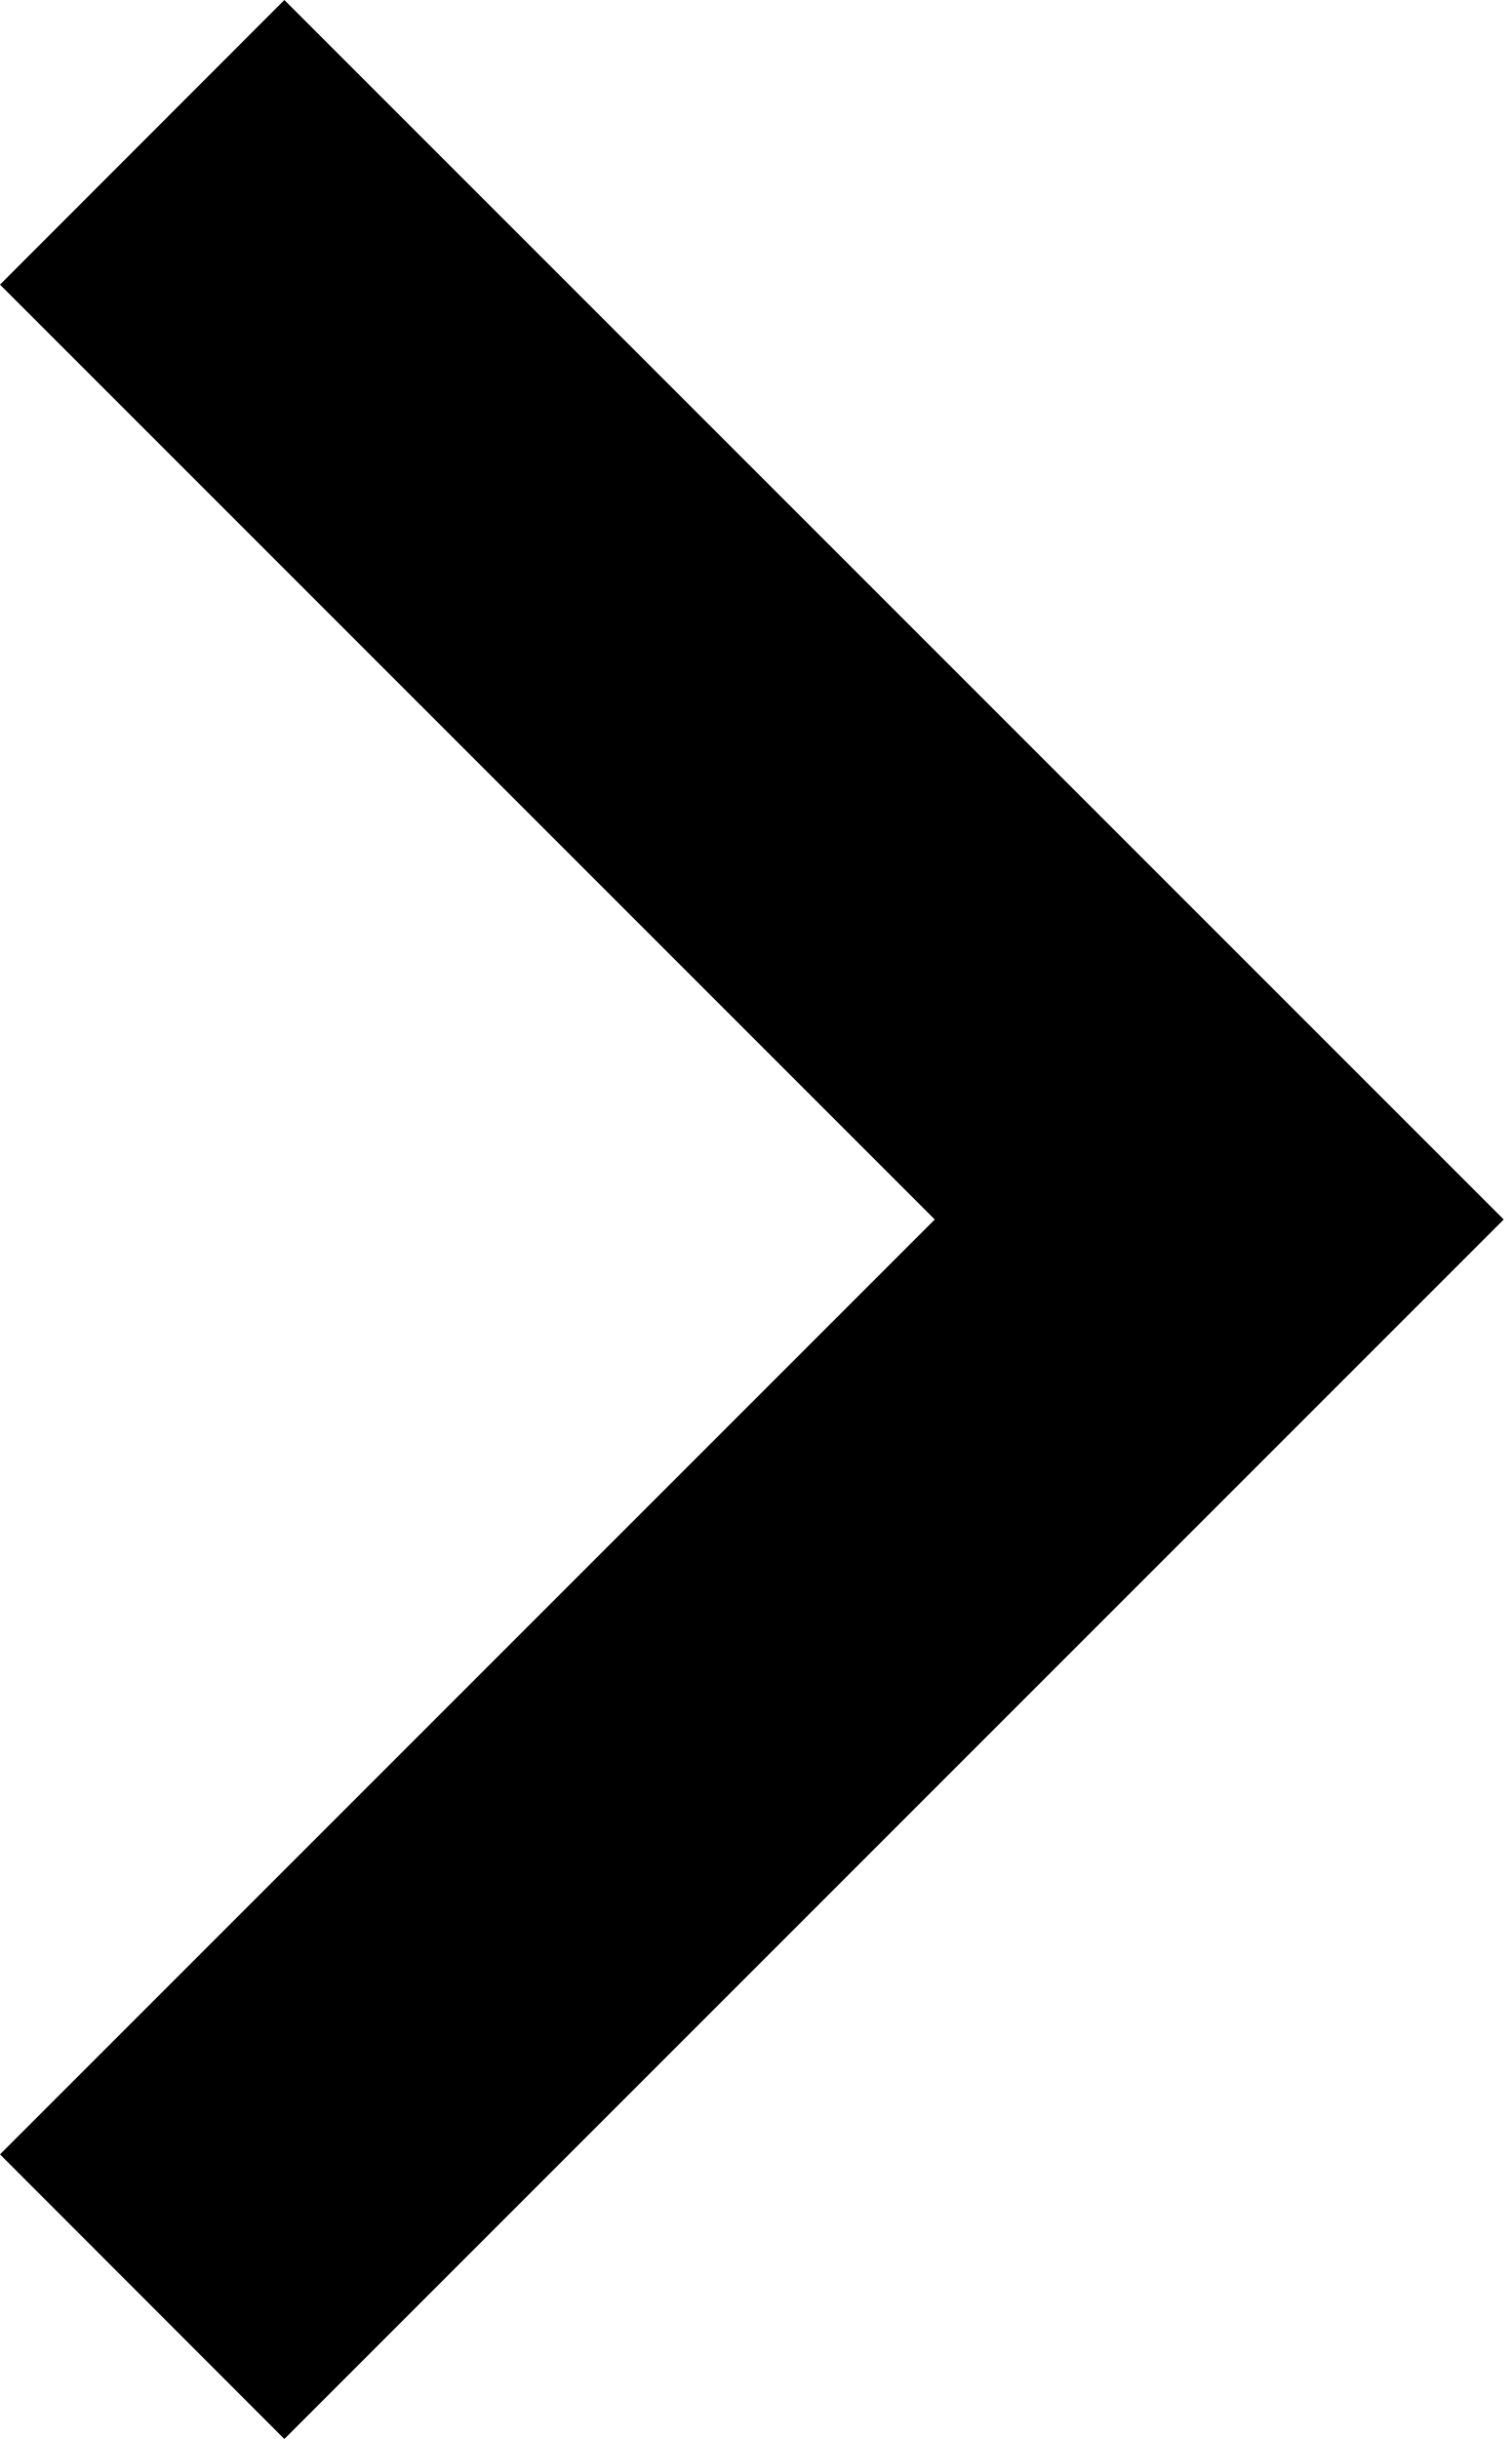
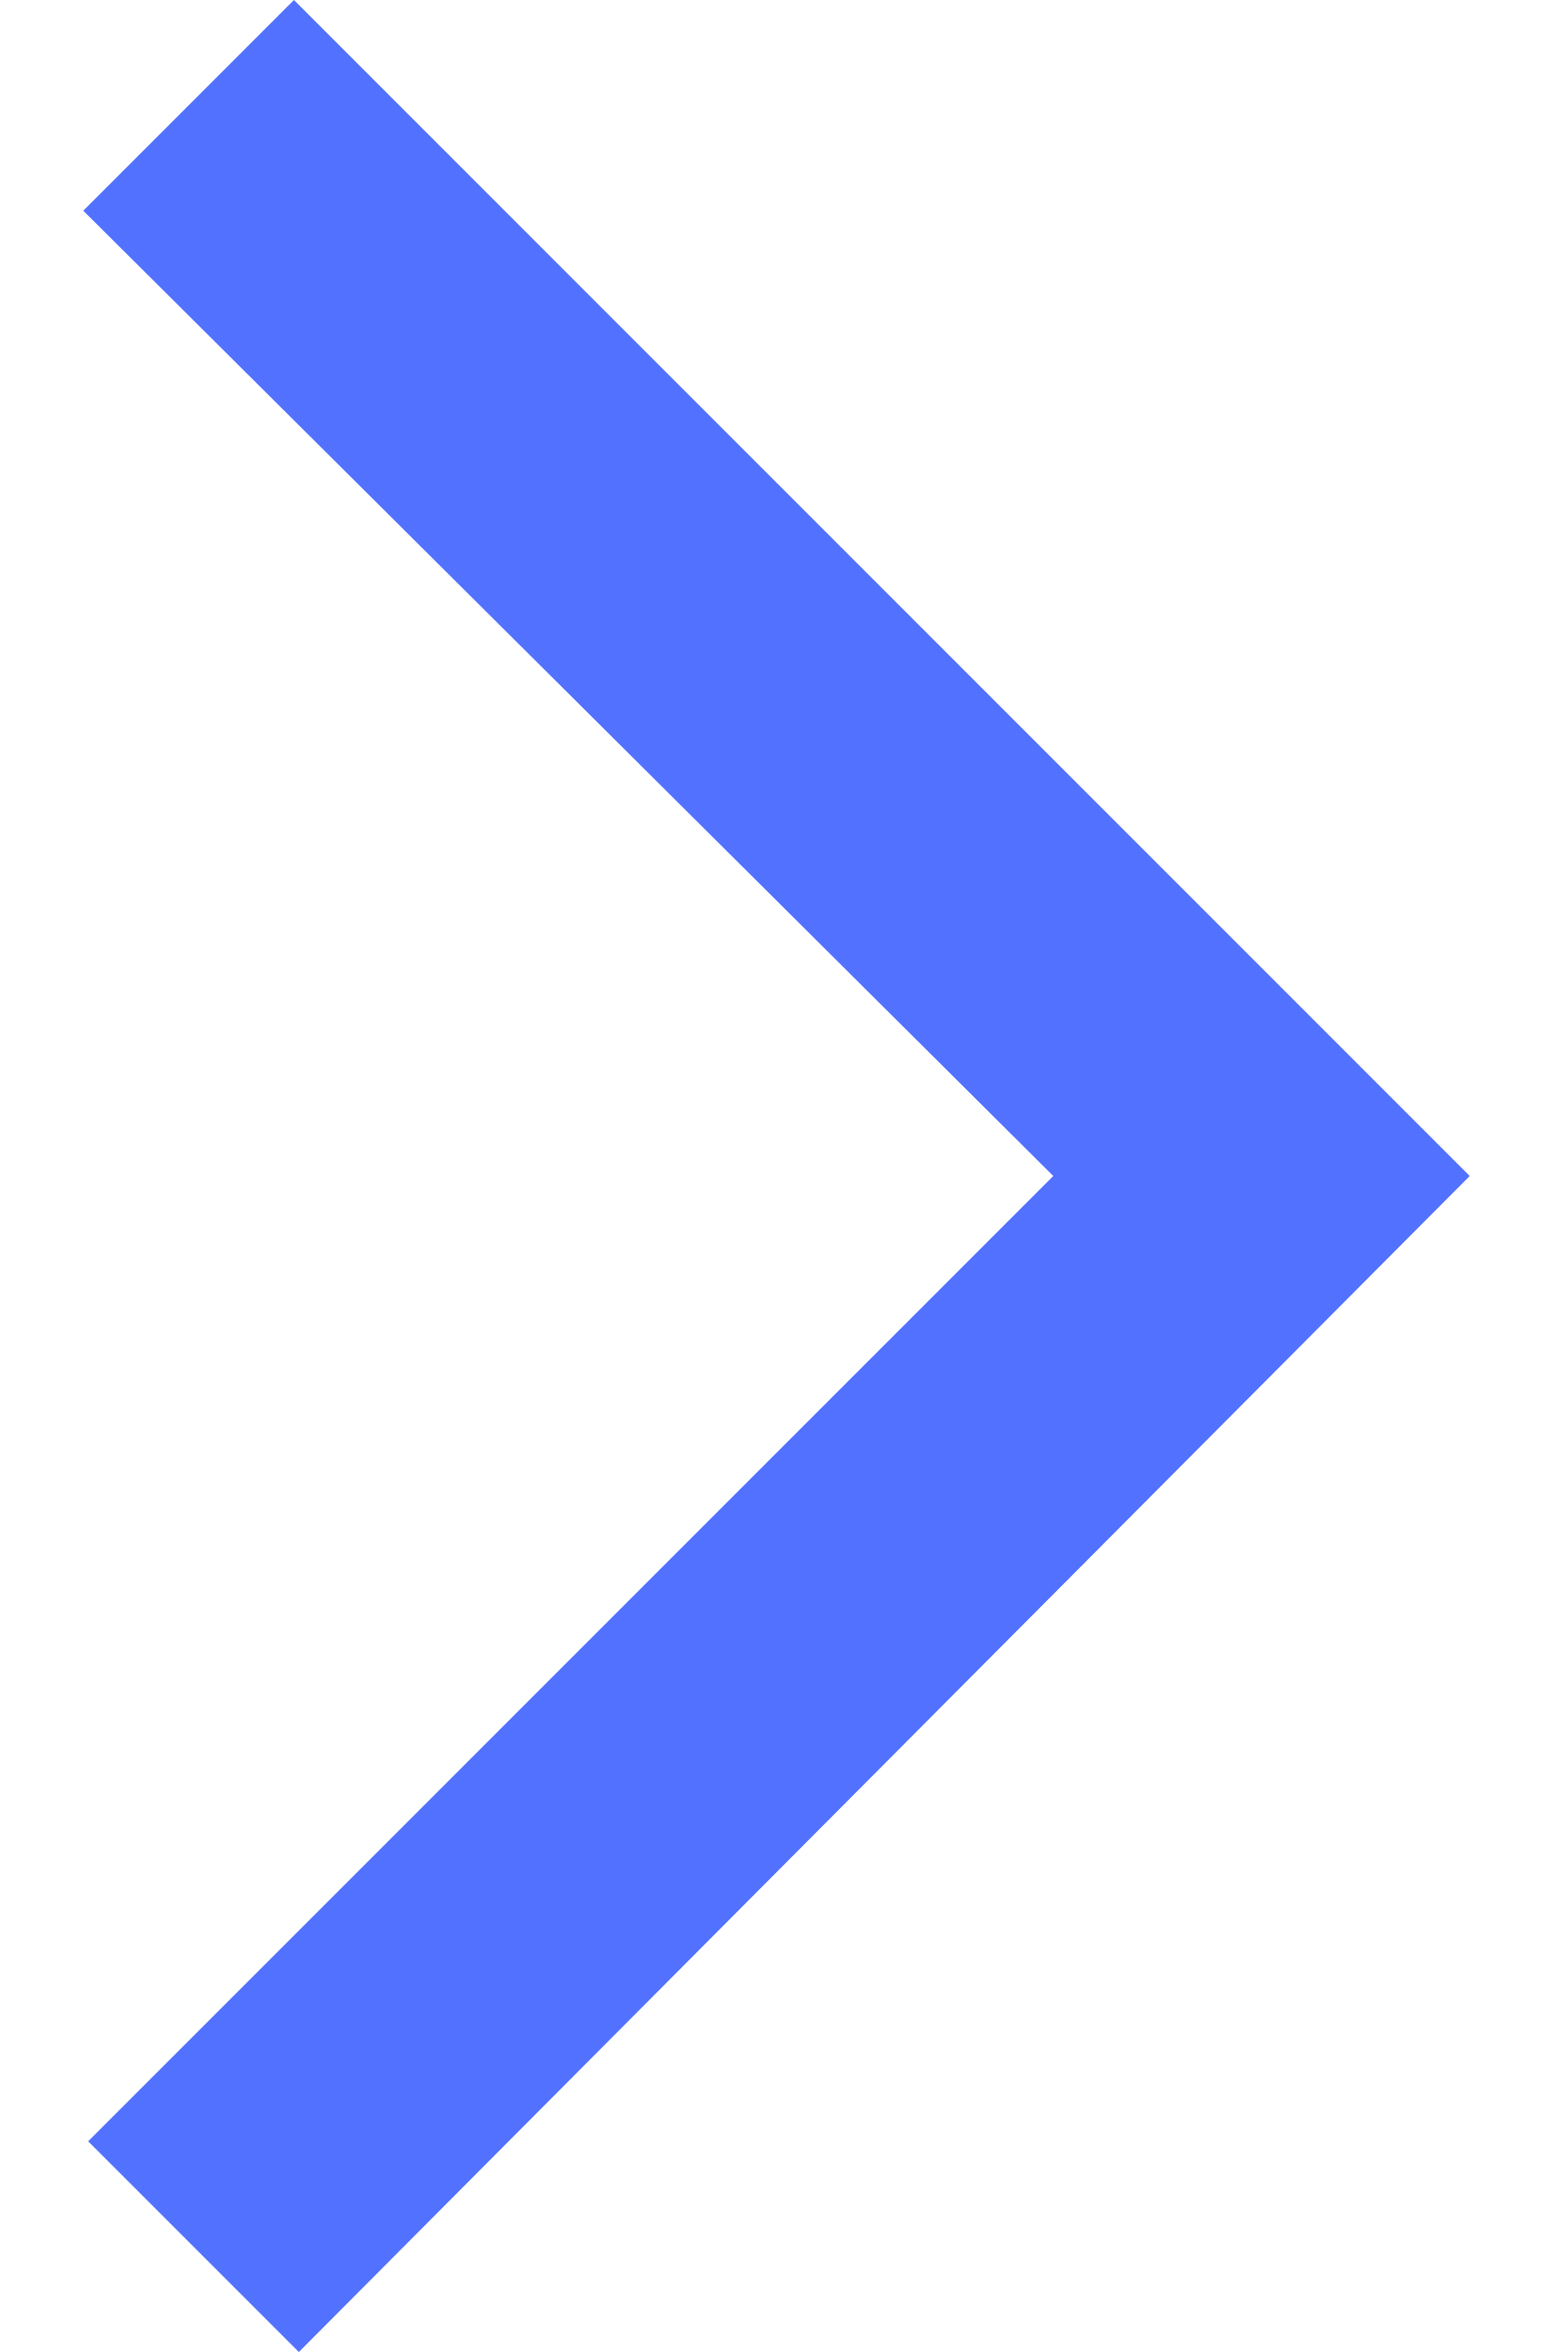
- <svg xmlns="http://www.w3.org/2000/svg" width="62" height="100" viewBox="0 0 62 100" fill="none">
-   <path d="M11.66 100L61.66 50L11.66 0L0 11.67L38.33 50L0 88.33L11.66 100Z" fill="black" />
+ <svg xmlns="http://www.w3.org/2000/svg" width="8" height="12" viewBox="0 0 8 12" fill="none">
+   <path d="M0.425 1.075L1.5 -2.62268e-07L7.5 6L1.525 12L0.45 10.925L5.375 6L0.425 1.075Z" fill="#5271FF" />
</svg>
